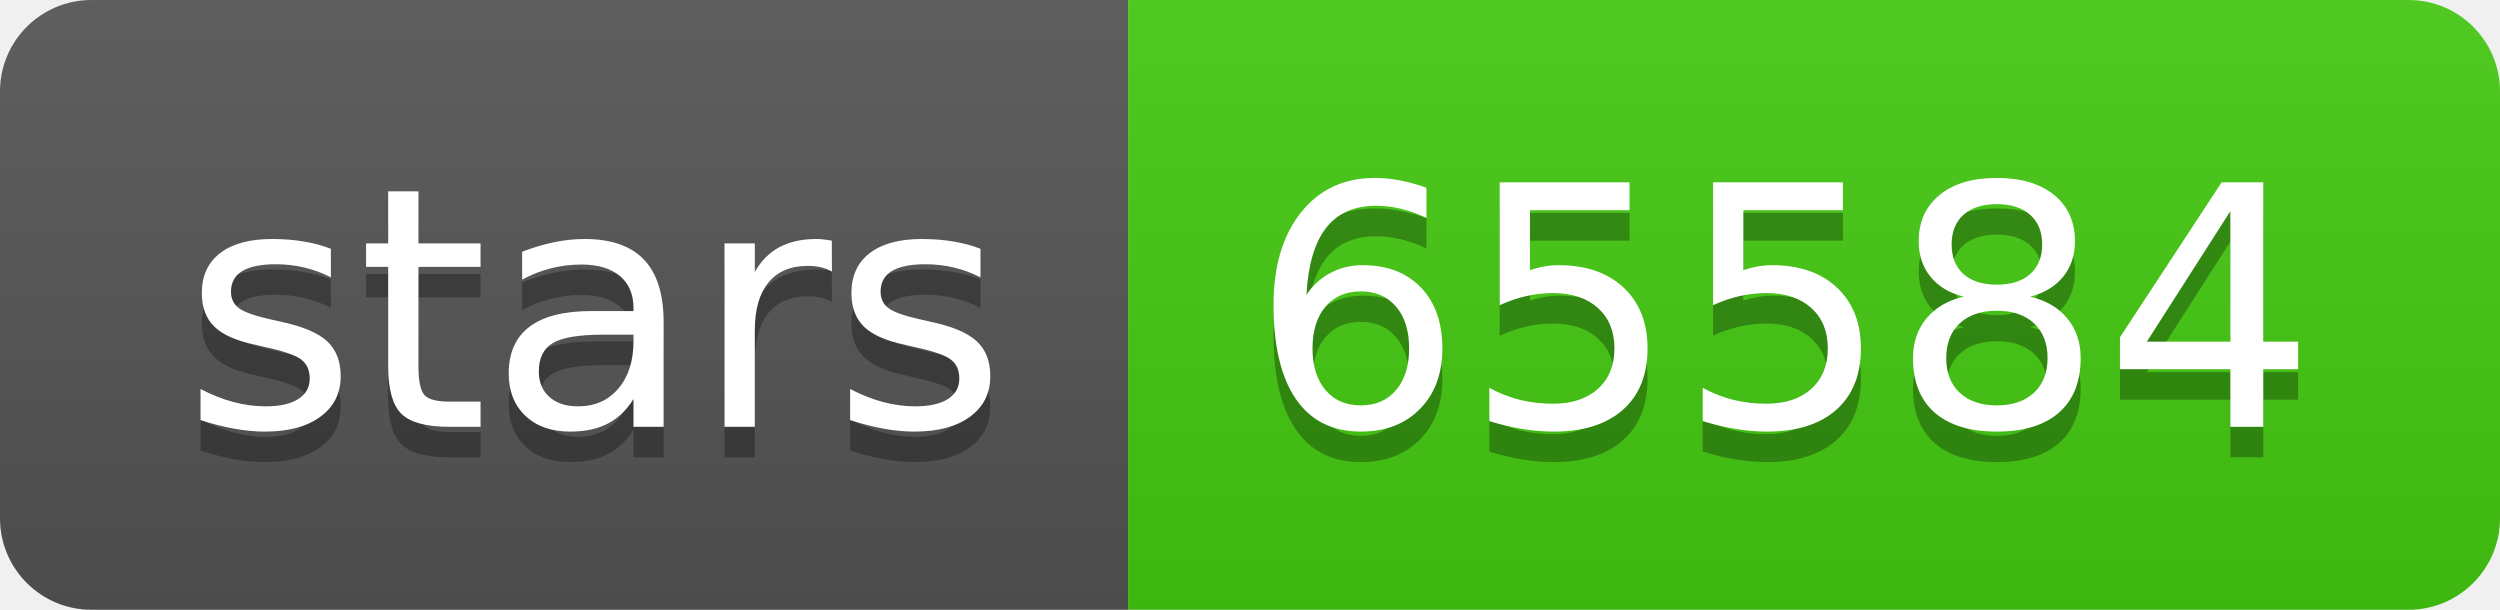
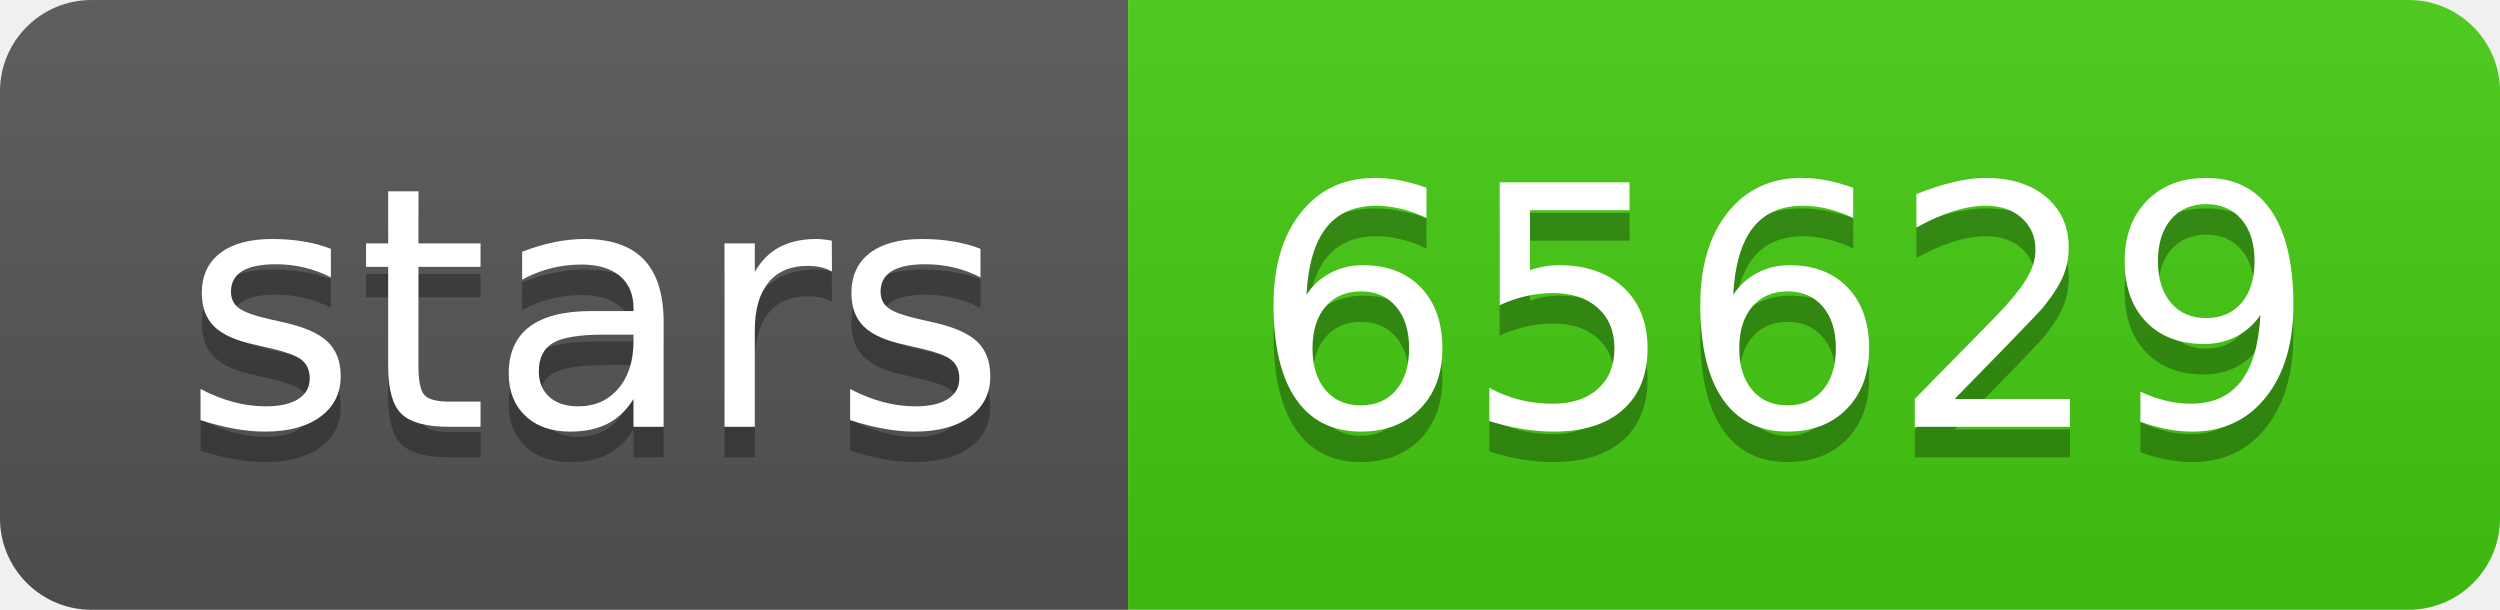
- <svg xmlns="http://www.w3.org/2000/svg" width="82" height="20" role="img" aria-label="stars: 65584">
+ <svg xmlns="http://www.w3.org/2000/svg" width="82" height="20" role="img" aria-label="stars: 65629">
  <linearGradient id="s" x2="0" y2="100%">
    <stop offset="0" stop-color="#bbb" stop-opacity=".1" />
    <stop offset="1" stop-opacity=".1" />
  </linearGradient>
  <clipPath id="r">
    <rect width="82" height="20" rx="3" fill="#fff" />
  </clipPath>
  <g clip-path="url(#r)">
    <rect width="37" height="20" fill="#555" />
    <rect x="37" width="45" height="20" fill="#4c1" />
    <rect width="82" height="20" fill="url(#s)" />
  </g>
  <g fill="#fff" text-anchor="middle" font-family="Verdana,Geneva,DejaVu Sans,sans-serif" text-rendering="geometricPrecision" font-size="110">
    <text aria-hidden="true" x="195" y="150" fill="#010101" fill-opacity=".3" transform="scale(.1)" textLength="270">stars</text>
    <text x="195" y="140" transform="scale(.1)" fill="#fff" textLength="270">stars</text>
-     <text aria-hidden="true" x="585" y="150" fill="#010101" fill-opacity=".3" transform="scale(.1)" textLength="350">65584</text>
-     <text x="585" y="140" transform="scale(.1)" fill="#fff" textLength="350">65584</text>
+     <text aria-hidden="true" x="585" y="150" fill="#010101" fill-opacity=".3" transform="scale(.1)" textLength="350">65629</text>
+     <text x="585" y="140" transform="scale(.1)" fill="#fff" textLength="350">65629</text>
  </g>
</svg>
